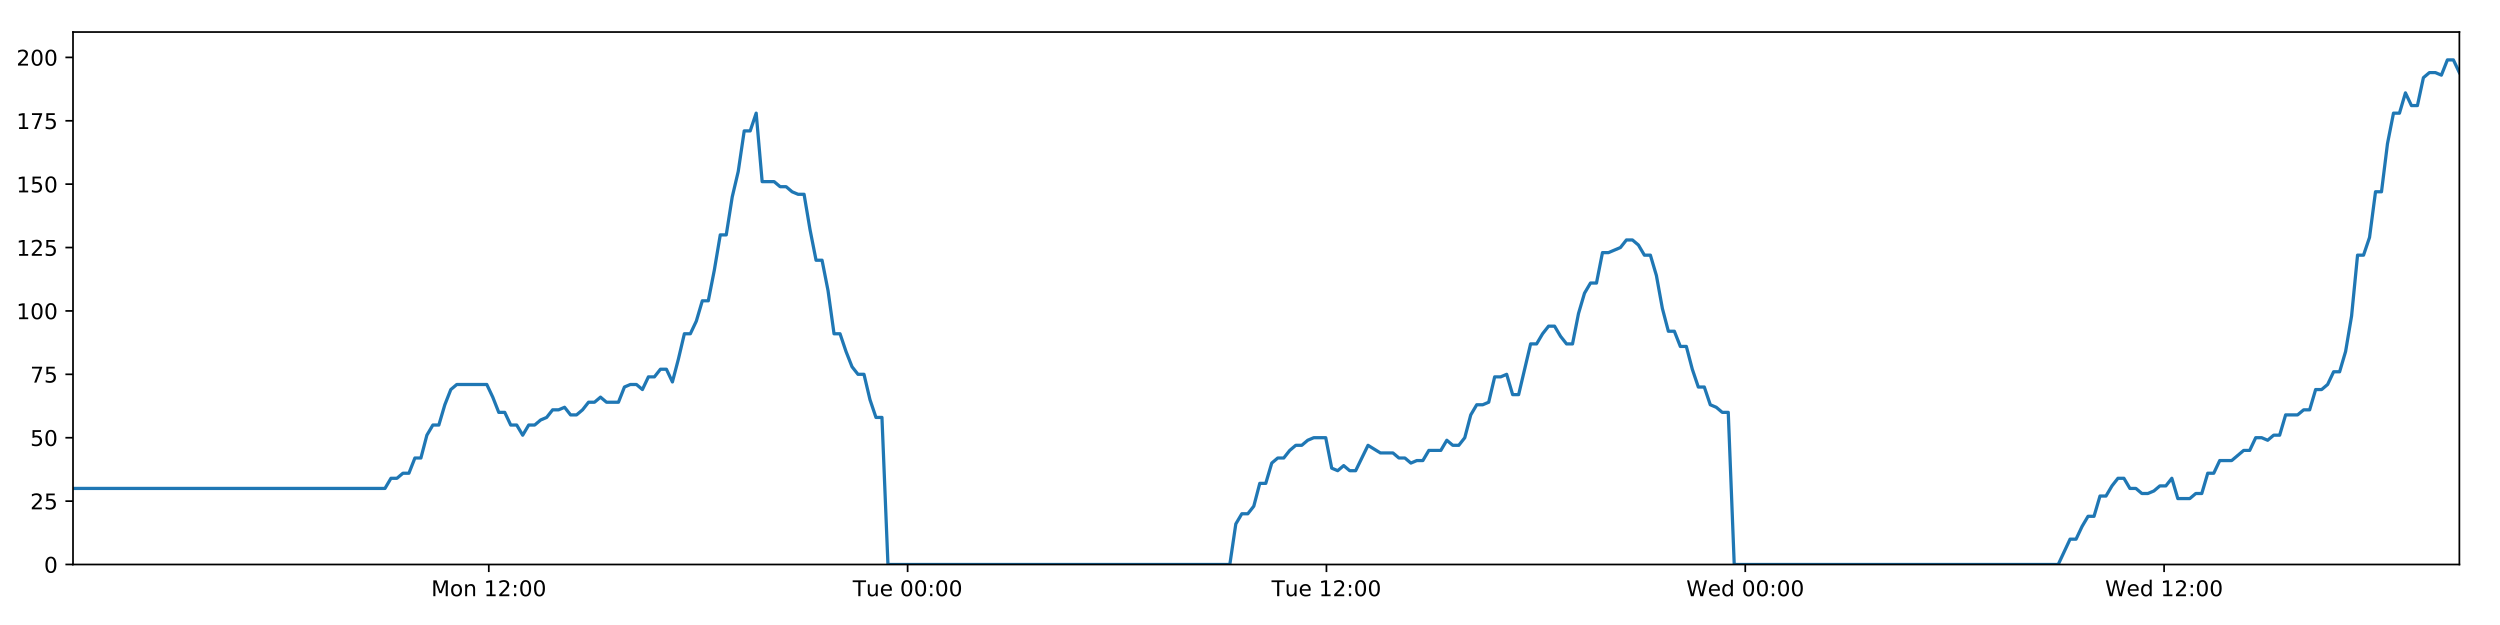
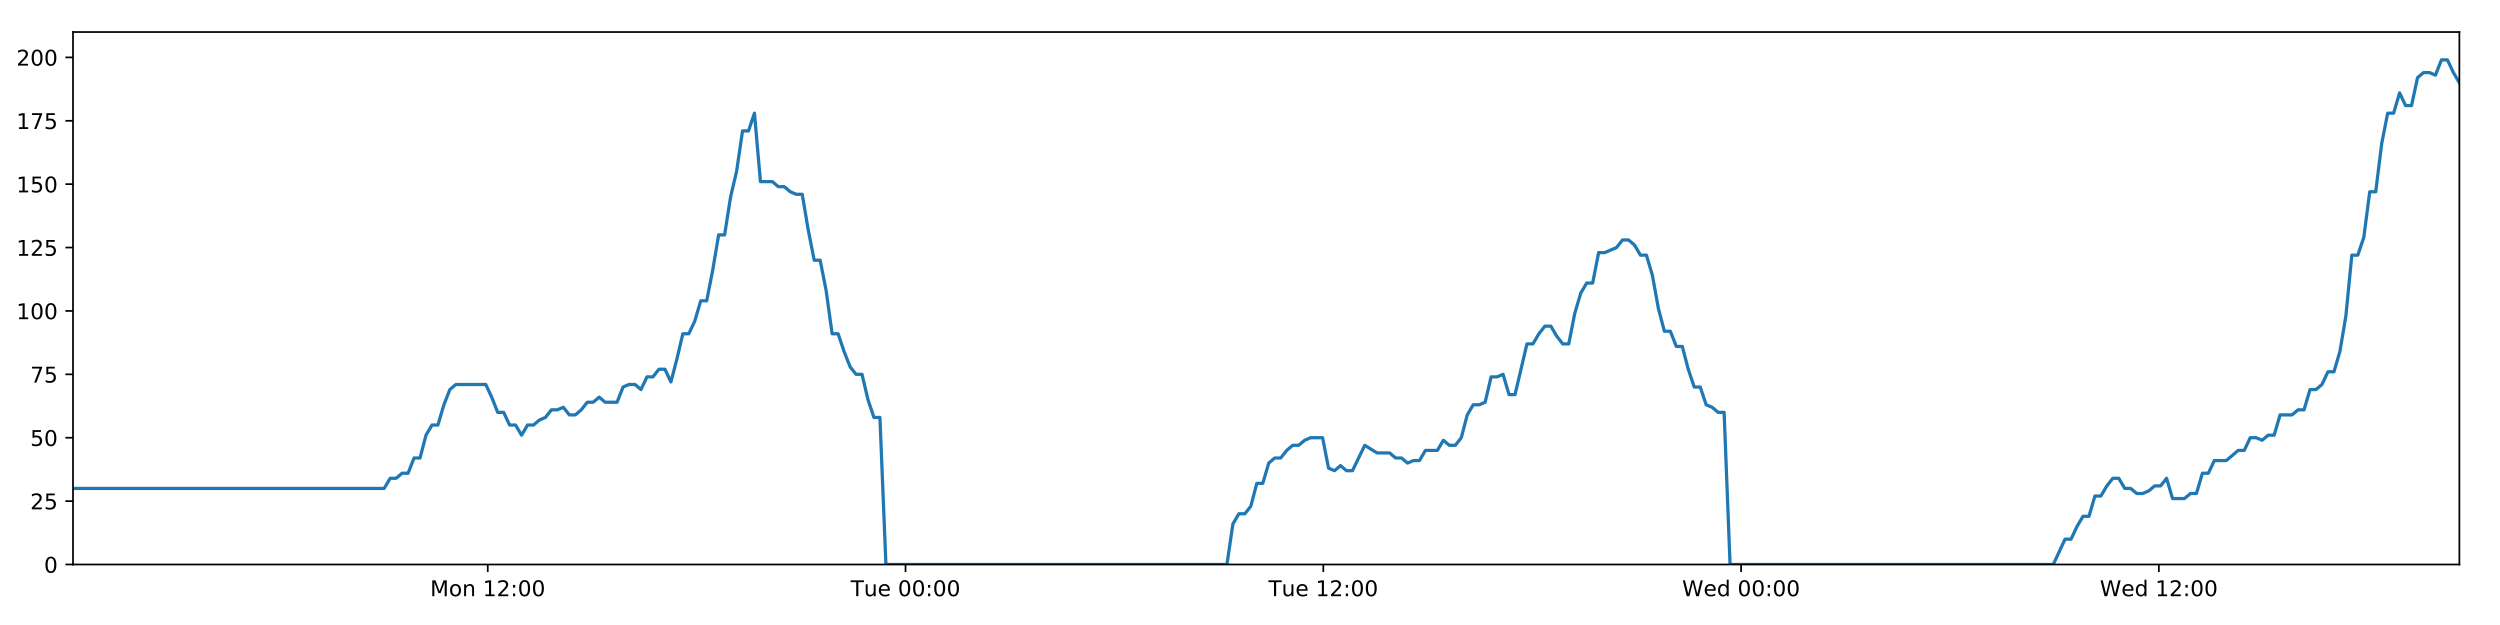
<svg xmlns="http://www.w3.org/2000/svg" xmlns:xlink="http://www.w3.org/1999/xlink" height="288pt" version="1.1" viewBox="0 0 1152 288" width="1152pt">
  <defs>
    <style type="text/css">
*{stroke-linecap:butt;stroke-linejoin:round;}
  </style>
  </defs>
  <g id="figure_1">
    <g id="patch_1">
      <path d="M 0 288  L 1152 288  L 1152 0  L 0 0  z " style="fill:#ffffff;" />
    </g>
    <g id="axes_1">
      <g id="patch_2">
        <path d="M 33.64 260.12  L 1133.28 260.12  L 1133.28 14.76  L 33.64 14.76  z " style="fill:#ffffff;" />
      </g>
      <g id="matplotlib.axis_1">
        <g id="xtick_1">
          <g id="line2d_1">
            <defs>
-               <path d="M 0 0  L 0 3.5  " id="me93b8f4803" style="stroke:#000000;stroke-width:0.8;" />
-             </defs>
-             <g>
-               <use style="stroke:#000000;stroke-width:0.8;" x="225.235" xlink:href="#me93b8f4803" y="260.12" />
+               <path d="M 0 0  L 0 3.5  " id="m30fed30103" style="stroke:#000000;stroke-width:0.8;" />
+             </defs>
+             <g>
+               <use style="stroke:#000000;stroke-width:0.8;" x="224.755" xlink:href="#m30fed30103" y="260.12" />
            </g>
          </g>
          <g id="text_1">
            <defs>
              <path d="M 9.812 72.906  L 24.516 72.906  L 43.109 23.297  L 61.812 72.906  L 76.516 72.906  L 76.516 0  L 66.891 0  L 66.891 64.016  L 48.094 14.016  L 38.188 14.016  L 19.391 64.016  L 19.391 0  L 9.812 0  z " id="DejaVuSans-77" />
              <path d="M 30.609 48.391  Q 23.391 48.391 19.188 42.75  Q 14.984 37.109 14.984 27.297  Q 14.984 17.484 19.156 11.844  Q 23.344 6.203 30.609 6.203  Q 37.797 6.203 41.984 11.859  Q 46.188 17.531 46.188 27.297  Q 46.188 37.016 41.984 42.703  Q 37.797 48.391 30.609 48.391  z M 30.609 56  Q 42.328 56 49.016 48.375  Q 55.719 40.766 55.719 27.297  Q 55.719 13.875 49.016 6.219  Q 42.328 -1.422 30.609 -1.422  Q 18.844 -1.422 12.172 6.219  Q 5.516 13.875 5.516 27.297  Q 5.516 40.766 12.172 48.375  Q 18.844 56 30.609 56  z " id="DejaVuSans-111" />
              <path d="M 54.891 33.016  L 54.891 0  L 45.906 0  L 45.906 32.719  Q 45.906 40.484 42.875 44.328  Q 39.844 48.188 33.797 48.188  Q 26.516 48.188 22.312 43.547  Q 18.109 38.922 18.109 30.906  L 18.109 0  L 9.078 0  L 9.078 54.688  L 18.109 54.688  L 18.109 46.188  Q 21.344 51.125 25.703 53.562  Q 30.078 56 35.797 56  Q 45.219 56 50.047 50.172  Q 54.891 44.344 54.891 33.016  z " id="DejaVuSans-110" />
              <path id="DejaVuSans-32" />
              <path d="M 12.406 8.297  L 28.516 8.297  L 28.516 63.922  L 10.984 60.406  L 10.984 69.391  L 28.422 72.906  L 38.281 72.906  L 38.281 8.297  L 54.391 8.297  L 54.391 0  L 12.406 0  z " id="DejaVuSans-49" />
              <path d="M 19.188 8.297  L 53.609 8.297  L 53.609 0  L 7.328 0  L 7.328 8.297  Q 12.938 14.109 22.625 23.891  Q 32.328 33.688 34.812 36.531  Q 39.547 41.844 41.422 45.531  Q 43.312 49.219 43.312 52.781  Q 43.312 58.594 39.234 62.25  Q 35.156 65.922 28.609 65.922  Q 23.969 65.922 18.812 64.312  Q 13.672 62.703 7.812 59.422  L 7.812 69.391  Q 13.766 71.781 18.938 73  Q 24.125 74.219 28.422 74.219  Q 39.75 74.219 46.484 68.547  Q 53.219 62.891 53.219 53.422  Q 53.219 48.922 51.531 44.891  Q 49.859 40.875 45.406 35.406  Q 44.188 33.984 37.641 27.219  Q 31.109 20.453 19.188 8.297  z " id="DejaVuSans-50" />
              <path d="M 11.719 12.406  L 22.016 12.406  L 22.016 0  L 11.719 0  z M 11.719 51.703  L 22.016 51.703  L 22.016 39.312  L 11.719 39.312  z " id="DejaVuSans-58" />
              <path d="M 31.781 66.406  Q 24.172 66.406 20.328 58.906  Q 16.5 51.422 16.5 36.375  Q 16.5 21.391 20.328 13.891  Q 24.172 6.391 31.781 6.391  Q 39.453 6.391 43.281 13.891  Q 47.125 21.391 47.125 36.375  Q 47.125 51.422 43.281 58.906  Q 39.453 66.406 31.781 66.406  z M 31.781 74.219  Q 44.047 74.219 50.516 64.516  Q 56.984 54.828 56.984 36.375  Q 56.984 17.969 50.516 8.266  Q 44.047 -1.422 31.781 -1.422  Q 19.531 -1.422 13.062 8.266  Q 6.594 17.969 6.594 36.375  Q 6.594 54.828 13.062 64.516  Q 19.531 74.219 31.781 74.219  z " id="DejaVuSans-48" />
            </defs>
-             <g transform="translate(198.6943 274.7184)scale(0.1 -0.1)">
+             <g transform="translate(198.2143 274.7184)scale(0.1 -0.1)">
              <use xlink:href="#DejaVuSans-77" />
              <use x="86.279" xlink:href="#DejaVuSans-111" />
              <use x="147.461" xlink:href="#DejaVuSans-110" />
              <use x="210.84" xlink:href="#DejaVuSans-32" />
              <use x="242.627" xlink:href="#DejaVuSans-49" />
              <use x="306.25" xlink:href="#DejaVuSans-50" />
              <use x="369.873" xlink:href="#DejaVuSans-58" />
              <use x="403.564" xlink:href="#DejaVuSans-48" />
              <use x="467.188" xlink:href="#DejaVuSans-48" />
            </g>
          </g>
        </g>
        <g id="xtick_2">
          <g id="line2d_2">
            <g>
-               <use style="stroke:#000000;stroke-width:0.8;" x="418.23" xlink:href="#me93b8f4803" y="260.12" />
+               <use style="stroke:#000000;stroke-width:0.8;" x="417.266" xlink:href="#m30fed30103" y="260.12" />
            </g>
          </g>
          <g id="text_2">
            <defs>
              <path d="M -0.297 72.906  L 61.375 72.906  L 61.375 64.594  L 35.5 64.594  L 35.5 0  L 25.594 0  L 25.594 64.594  L -0.297 64.594  z " id="DejaVuSans-84" />
              <path d="M 8.5 21.578  L 8.5 54.688  L 17.484 54.688  L 17.484 21.922  Q 17.484 14.156 20.5 10.266  Q 23.531 6.391 29.594 6.391  Q 36.859 6.391 41.078 11.031  Q 45.312 15.672 45.312 23.688  L 45.312 54.688  L 54.297 54.688  L 54.297 0  L 45.312 0  L 45.312 8.406  Q 42.047 3.422 37.719 1  Q 33.406 -1.422 27.688 -1.422  Q 18.266 -1.422 13.375 4.438  Q 8.5 10.297 8.5 21.578  z M 31.109 56  z " id="DejaVuSans-117" />
              <path d="M 56.203 29.594  L 56.203 25.203  L 14.891 25.203  Q 15.484 15.922 20.484 11.062  Q 25.484 6.203 34.422 6.203  Q 39.594 6.203 44.453 7.469  Q 49.312 8.734 54.109 11.281  L 54.109 2.781  Q 49.266 0.734 44.188 -0.344  Q 39.109 -1.422 33.891 -1.422  Q 20.797 -1.422 13.156 6.188  Q 5.516 13.812 5.516 26.812  Q 5.516 40.234 12.766 48.109  Q 20.016 56 32.328 56  Q 43.359 56 49.781 48.891  Q 56.203 41.797 56.203 29.594  z M 47.219 32.234  Q 47.125 39.594 43.094 43.984  Q 39.062 48.391 32.422 48.391  Q 24.906 48.391 20.391 44.141  Q 15.875 39.891 15.188 32.172  z " id="DejaVuSans-101" />
            </defs>
-             <g transform="translate(392.9436 274.7184)scale(0.1 -0.1)">
+             <g transform="translate(391.9801 274.7184)scale(0.1 -0.1)">
              <use xlink:href="#DejaVuSans-84" />
              <use x="60.85" xlink:href="#DejaVuSans-117" />
              <use x="124.229" xlink:href="#DejaVuSans-101" />
              <use x="185.752" xlink:href="#DejaVuSans-32" />
              <use x="217.539" xlink:href="#DejaVuSans-48" />
              <use x="281.162" xlink:href="#DejaVuSans-48" />
              <use x="344.785" xlink:href="#DejaVuSans-58" />
              <use x="378.477" xlink:href="#DejaVuSans-48" />
              <use x="442.1" xlink:href="#DejaVuSans-48" />
            </g>
          </g>
        </g>
        <g id="xtick_3">
          <g id="line2d_3">
            <g>
-               <use style="stroke:#000000;stroke-width:0.8;" x="611.224" xlink:href="#me93b8f4803" y="260.12" />
+               <use style="stroke:#000000;stroke-width:0.8;" x="609.777" xlink:href="#m30fed30103" y="260.12" />
            </g>
          </g>
          <g id="text_3">
-             <g transform="translate(585.9383 274.7184)scale(0.1 -0.1)">
+             <g transform="translate(584.4913 274.7184)scale(0.1 -0.1)">
              <use xlink:href="#DejaVuSans-84" />
              <use x="60.85" xlink:href="#DejaVuSans-117" />
              <use x="124.229" xlink:href="#DejaVuSans-101" />
              <use x="185.752" xlink:href="#DejaVuSans-32" />
              <use x="217.539" xlink:href="#DejaVuSans-49" />
              <use x="281.162" xlink:href="#DejaVuSans-50" />
              <use x="344.785" xlink:href="#DejaVuSans-58" />
              <use x="378.477" xlink:href="#DejaVuSans-48" />
              <use x="442.1" xlink:href="#DejaVuSans-48" />
            </g>
          </g>
        </g>
        <g id="xtick_4">
          <g id="line2d_4">
            <g>
-               <use style="stroke:#000000;stroke-width:0.8;" x="804.219" xlink:href="#me93b8f4803" y="260.12" />
+               <use style="stroke:#000000;stroke-width:0.8;" x="802.288" xlink:href="#m30fed30103" y="260.12" />
            </g>
          </g>
          <g id="text_4">
            <defs>
              <path d="M 3.328 72.906  L 13.281 72.906  L 28.609 11.281  L 43.891 72.906  L 54.984 72.906  L 70.312 11.281  L 85.594 72.906  L 95.609 72.906  L 77.297 0  L 64.891 0  L 49.516 63.281  L 33.984 0  L 21.578 0  z " id="DejaVuSans-87" />
              <path d="M 45.406 46.391  L 45.406 75.984  L 54.391 75.984  L 54.391 0  L 45.406 0  L 45.406 8.203  Q 42.578 3.328 38.25 0.953  Q 33.938 -1.422 27.875 -1.422  Q 17.969 -1.422 11.734 6.484  Q 5.516 14.406 5.516 27.297  Q 5.516 40.188 11.734 48.094  Q 17.969 56 27.875 56  Q 33.938 56 38.25 53.625  Q 42.578 51.266 45.406 46.391  z M 14.797 27.297  Q 14.797 17.391 18.875 11.75  Q 22.953 6.109 30.078 6.109  Q 37.203 6.109 41.297 11.75  Q 45.406 17.391 45.406 27.297  Q 45.406 37.203 41.297 42.844  Q 37.203 48.484 30.078 48.484  Q 22.953 48.484 18.875 42.844  Q 14.797 37.203 14.797 27.297  z " id="DejaVuSans-100" />
            </defs>
-             <g transform="translate(777.0298 274.7184)scale(0.1 -0.1)">
+             <g transform="translate(775.0993 274.7184)scale(0.1 -0.1)">
              <use xlink:href="#DejaVuSans-87" />
              <use x="98.799" xlink:href="#DejaVuSans-101" />
              <use x="160.322" xlink:href="#DejaVuSans-100" />
              <use x="223.799" xlink:href="#DejaVuSans-32" />
              <use x="255.586" xlink:href="#DejaVuSans-48" />
              <use x="319.209" xlink:href="#DejaVuSans-48" />
              <use x="382.832" xlink:href="#DejaVuSans-58" />
              <use x="416.523" xlink:href="#DejaVuSans-48" />
              <use x="480.146" xlink:href="#DejaVuSans-48" />
            </g>
          </g>
        </g>
        <g id="xtick_5">
          <g id="line2d_5">
            <g>
-               <use style="stroke:#000000;stroke-width:0.8;" x="997.214" xlink:href="#me93b8f4803" y="260.12" />
+               <use style="stroke:#000000;stroke-width:0.8;" x="994.8" xlink:href="#m30fed30103" y="260.12" />
            </g>
          </g>
          <g id="text_5">
-             <g transform="translate(970.0245 274.7184)scale(0.1 -0.1)">
+             <g transform="translate(967.6104 274.7184)scale(0.1 -0.1)">
              <use xlink:href="#DejaVuSans-87" />
              <use x="98.799" xlink:href="#DejaVuSans-101" />
              <use x="160.322" xlink:href="#DejaVuSans-100" />
              <use x="223.799" xlink:href="#DejaVuSans-32" />
              <use x="255.586" xlink:href="#DejaVuSans-49" />
              <use x="319.209" xlink:href="#DejaVuSans-50" />
              <use x="382.832" xlink:href="#DejaVuSans-58" />
              <use x="416.523" xlink:href="#DejaVuSans-48" />
              <use x="480.146" xlink:href="#DejaVuSans-48" />
            </g>
          </g>
        </g>
      </g>
      <g id="matplotlib.axis_2">
        <g id="ytick_1">
          <g id="line2d_6">
            <defs>
-               <path d="M 0 0  L -3.5 0  " id="me5852050d7" style="stroke:#000000;stroke-width:0.8;" />
-             </defs>
-             <g>
-               <use style="stroke:#000000;stroke-width:0.8;" x="33.64" xlink:href="#me5852050d7" y="260.12" />
+               <path d="M 0 0  L -3.5 0  " id="mbe81674ddd" style="stroke:#000000;stroke-width:0.8;" />
+             </defs>
+             <g>
+               <use style="stroke:#000000;stroke-width:0.8;" x="33.64" xlink:href="#mbe81674ddd" y="260.12" />
            </g>
          </g>
          <g id="text_6">
            <g transform="translate(20.2775 263.9192)scale(0.1 -0.1)">
              <use xlink:href="#DejaVuSans-48" />
            </g>
          </g>
        </g>
        <g id="ytick_2">
          <g id="line2d_7">
            <g>
-               <use style="stroke:#000000;stroke-width:0.8;" x="33.64" xlink:href="#me5852050d7" y="230.91" />
+               <use style="stroke:#000000;stroke-width:0.8;" x="33.64" xlink:href="#mbe81674ddd" y="230.91" />
            </g>
          </g>
          <g id="text_7">
            <defs>
              <path d="M 10.797 72.906  L 49.516 72.906  L 49.516 64.594  L 19.828 64.594  L 19.828 46.734  Q 21.969 47.469 24.109 47.828  Q 26.266 48.188 28.422 48.188  Q 40.625 48.188 47.75 41.5  Q 54.891 34.812 54.891 23.391  Q 54.891 11.625 47.562 5.094  Q 40.234 -1.422 26.906 -1.422  Q 22.312 -1.422 17.547 -0.641  Q 12.797 0.141 7.719 1.703  L 7.719 11.625  Q 12.109 9.234 16.797 8.062  Q 21.484 6.891 26.703 6.891  Q 35.156 6.891 40.078 11.328  Q 45.016 15.766 45.016 23.391  Q 45.016 31 40.078 35.438  Q 35.156 39.891 26.703 39.891  Q 22.75 39.891 18.812 39.016  Q 14.891 38.141 10.797 36.281  z " id="DejaVuSans-53" />
            </defs>
            <g transform="translate(13.915 234.7097)scale(0.1 -0.1)">
              <use xlink:href="#DejaVuSans-50" />
              <use x="63.623" xlink:href="#DejaVuSans-53" />
            </g>
          </g>
        </g>
        <g id="ytick_3">
          <g id="line2d_8">
            <g>
-               <use style="stroke:#000000;stroke-width:0.8;" x="33.64" xlink:href="#me5852050d7" y="201.701" />
+               <use style="stroke:#000000;stroke-width:0.8;" x="33.64" xlink:href="#mbe81674ddd" y="201.701" />
            </g>
          </g>
          <g id="text_8">
            <g transform="translate(13.915 205.5002)scale(0.1 -0.1)">
              <use xlink:href="#DejaVuSans-53" />
              <use x="63.623" xlink:href="#DejaVuSans-48" />
            </g>
          </g>
        </g>
        <g id="ytick_4">
          <g id="line2d_9">
            <g>
-               <use style="stroke:#000000;stroke-width:0.8;" x="33.64" xlink:href="#me5852050d7" y="172.491" />
+               <use style="stroke:#000000;stroke-width:0.8;" x="33.64" xlink:href="#mbe81674ddd" y="172.491" />
            </g>
          </g>
          <g id="text_9">
            <defs>
              <path d="M 8.203 72.906  L 55.078 72.906  L 55.078 68.703  L 28.609 0  L 18.312 0  L 43.219 64.594  L 8.203 64.594  z " id="DejaVuSans-55" />
            </defs>
            <g transform="translate(13.915 176.2906)scale(0.1 -0.1)">
              <use xlink:href="#DejaVuSans-55" />
              <use x="63.623" xlink:href="#DejaVuSans-53" />
            </g>
          </g>
        </g>
        <g id="ytick_5">
          <g id="line2d_10">
            <g>
-               <use style="stroke:#000000;stroke-width:0.8;" x="33.64" xlink:href="#me5852050d7" y="143.282" />
+               <use style="stroke:#000000;stroke-width:0.8;" x="33.64" xlink:href="#mbe81674ddd" y="143.282" />
            </g>
          </g>
          <g id="text_10">
            <g transform="translate(7.5525 147.0811)scale(0.1 -0.1)">
              <use xlink:href="#DejaVuSans-49" />
              <use x="63.623" xlink:href="#DejaVuSans-48" />
              <use x="127.246" xlink:href="#DejaVuSans-48" />
            </g>
          </g>
        </g>
        <g id="ytick_6">
          <g id="line2d_11">
            <g>
-               <use style="stroke:#000000;stroke-width:0.8;" x="33.64" xlink:href="#me5852050d7" y="114.072" />
+               <use style="stroke:#000000;stroke-width:0.8;" x="33.64" xlink:href="#mbe81674ddd" y="114.072" />
            </g>
          </g>
          <g id="text_11">
            <g transform="translate(7.5525 117.8716)scale(0.1 -0.1)">
              <use xlink:href="#DejaVuSans-49" />
              <use x="63.623" xlink:href="#DejaVuSans-50" />
              <use x="127.246" xlink:href="#DejaVuSans-53" />
            </g>
          </g>
        </g>
        <g id="ytick_7">
          <g id="line2d_12">
            <g>
-               <use style="stroke:#000000;stroke-width:0.8;" x="33.64" xlink:href="#me5852050d7" y="84.863" />
+               <use style="stroke:#000000;stroke-width:0.8;" x="33.64" xlink:href="#mbe81674ddd" y="84.863" />
            </g>
          </g>
          <g id="text_12">
            <g transform="translate(7.5525 88.66208)scale(0.1 -0.1)">
              <use xlink:href="#DejaVuSans-49" />
              <use x="63.623" xlink:href="#DejaVuSans-53" />
              <use x="127.246" xlink:href="#DejaVuSans-48" />
            </g>
          </g>
        </g>
        <g id="ytick_8">
          <g id="line2d_13">
            <g>
-               <use style="stroke:#000000;stroke-width:0.8;" x="33.64" xlink:href="#me5852050d7" y="55.653" />
+               <use style="stroke:#000000;stroke-width:0.8;" x="33.64" xlink:href="#mbe81674ddd" y="55.653" />
            </g>
          </g>
          <g id="text_13">
            <g transform="translate(7.5525 59.45255)scale(0.1 -0.1)">
              <use xlink:href="#DejaVuSans-49" />
              <use x="63.623" xlink:href="#DejaVuSans-55" />
              <use x="127.246" xlink:href="#DejaVuSans-53" />
            </g>
          </g>
        </g>
        <g id="ytick_9">
          <g id="line2d_14">
            <g>
-               <use style="stroke:#000000;stroke-width:0.8;" x="33.64" xlink:href="#me5852050d7" y="26.444" />
+               <use style="stroke:#000000;stroke-width:0.8;" x="33.64" xlink:href="#mbe81674ddd" y="26.444" />
            </g>
          </g>
          <g id="text_14">
            <g transform="translate(7.5525 30.24303)scale(0.1 -0.1)">
              <use xlink:href="#DejaVuSans-50" />
              <use x="63.623" xlink:href="#DejaVuSans-48" />
              <use x="127.246" xlink:href="#DejaVuSans-48" />
            </g>
          </g>
        </g>
      </g>
      <g id="line2d_15">
-         <path clip-path="url(#p93fce25ae3)" d="M 33.64 225.069  L 177.388 225.069  L 180.153 220.395  L 182.915 220.395  L 185.676 218.058  L 188.432 218.058  L 191.187 211.048  L 193.949 211.048  L 196.705 200.533  L 199.461 195.859  L 202.219 195.859  L 204.977 186.512  L 207.733 179.502  L 210.495 177.165  L 224.307 177.165  L 227.065 183.007  L 229.828 190.017  L 232.584 190.017  L 235.339 195.859  L 238.1 195.859  L 240.857 200.533  L 243.617 195.859  L 246.377 195.859  L 249.134 193.522  L 251.89 192.354  L 254.646 188.849  L 257.402 188.849  L 260.161 187.68  L 262.921 191.186  L 265.677 191.186  L 268.439 188.849  L 271.196 185.344  L 273.952 185.344  L 276.713 183.007  L 279.47 185.344  L 284.981 185.344  L 287.743 178.333  L 290.501 177.165  L 293.263 177.165  L 296.024 179.502  L 298.786 173.66  L 301.552 173.66  L 304.315 170.155  L 307.084 170.155  L 309.845 175.997  L 312.601 165.481  L 315.358 153.797  L 318.113 153.797  L 320.869 147.955  L 323.626 138.608  L 326.383 138.608  L 329.14 124.588  L 331.9 108.23  L 334.656 108.23  L 337.419 90.705  L 340.177 79.021  L 342.932 60.327  L 345.69 60.327  L 348.447 52.148  L 351.202 83.694  L 356.718 83.694  L 359.48 86.031  L 362.237 86.031  L 364.999 88.368  L 367.758 89.536  L 370.514 89.536  L 373.275 105.894  L 376.042 119.914  L 378.8 119.914  L 381.561 133.935  L 384.323 153.797  L 387.086 153.797  L 389.845 161.976  L 392.605 168.986  L 395.362 172.491  L 398.124 172.491  L 400.887 184.175  L 403.645 192.354  L 406.402 192.354  L 409.167 260.12  L 566.703 260.12  L 569.464 241.426  L 572.226 236.752  L 574.987 236.752  L 577.746 233.247  L 580.503 222.732  L 583.263 222.732  L 586.023 213.385  L 588.785 211.048  L 591.548 211.048  L 594.317 207.543  L 597.083 205.206  L 599.845 205.206  L 602.601 202.869  L 605.368 201.701  L 610.894 201.701  L 613.649 215.722  L 616.409 216.89  L 619.171 214.553  L 621.928 216.89  L 624.687 216.89  L 630.383 205.206  L 636.076 208.711  L 641.865 208.711  L 644.62 211.048  L 647.379 211.048  L 650.136 213.385  L 652.891 212.216  L 655.653 212.216  L 658.414 207.543  L 663.93 207.543  L 666.686 202.869  L 669.449 205.206  L 672.205 205.206  L 674.963 201.701  L 677.721 191.186  L 680.478 186.512  L 683.234 186.512  L 685.991 185.344  L 688.748 173.66  L 691.51 173.66  L 694.27 172.491  L 697.031 181.838  L 699.788 181.838  L 705.304 158.471  L 708.062 158.471  L 710.823 153.797  L 713.582 150.292  L 716.339 150.292  L 719.099 154.966  L 721.858 158.471  L 724.615 158.471  L 727.378 144.45  L 730.141 135.103  L 732.899 130.43  L 735.657 130.43  L 738.415 116.409  L 741.172 116.409  L 746.696 114.072  L 749.458 110.567  L 752.221 110.567  L 754.98 112.904  L 757.741 117.578  L 760.499 117.578  L 763.261 126.925  L 766.019 142.114  L 768.779 152.629  L 771.54 152.629  L 774.295 159.639  L 777.062 159.639  L 779.818 170.155  L 782.579 178.333  L 785.341 178.333  L 788.098 186.512  L 790.86 187.68  L 793.621 190.017  L 796.377 190.017  L 799.133 260.12  L 948.427 260.12  L 953.894 248.436  L 956.65 248.436  L 959.407 242.594  L 962.164 237.921  L 964.919 237.921  L 967.677 228.574  L 970.435 228.574  L 973.192 223.9  L 975.947 220.395  L 978.705 220.395  L 981.461 225.069  L 984.221 225.069  L 986.98 227.405  L 989.742 227.405  L 992.505 226.237  L 995.267 223.9  L 998.024 223.9  L 1000.781 220.395  L 1003.538 229.742  L 1009.055 229.742  L 1011.817 227.405  L 1014.576 227.405  L 1017.333 218.058  L 1020.094 218.058  L 1022.853 212.216  L 1028.371 212.216  L 1033.889 207.543  L 1036.662 207.543  L 1039.426 201.701  L 1042.192 201.701  L 1044.949 202.869  L 1047.705 200.533  L 1050.46 200.533  L 1053.216 191.186  L 1058.73 191.186  L 1061.532 188.849  L 1064.289 188.849  L 1067.045 179.502  L 1069.811 179.502  L 1072.571 177.165  L 1075.328 171.323  L 1078.091 171.323  L 1080.847 161.976  L 1083.606 145.619  L 1086.362 117.578  L 1089.12 117.578  L 1091.879 109.399  L 1094.635 88.368  L 1097.392 88.368  L 1100.156 66.169  L 1102.915 52.148  L 1105.672 52.148  L 1108.428 42.801  L 1111.186 48.643  L 1113.948 48.643  L 1116.71 35.791  L 1119.466 33.454  L 1122.227 33.454  L 1124.993 34.622  L 1127.755 27.612  L 1130.524 27.612  L 1133.28 33.454  L 1133.28 33.454  " style="fill:none;stroke:#1f77b4;stroke-linecap:square;stroke-width:1.5;" />
+         <path clip-path="url(#pfab415ad1b)" d="M 33.64 225.069  L 177.028 225.069  L 179.786 220.395  L 182.541 220.395  L 185.295 218.058  L 188.044 218.058  L 190.793 211.048  L 193.547 211.048  L 196.297 200.533  L 199.046 195.859  L 201.797 195.859  L 204.548 186.512  L 207.297 179.502  L 210.052 177.165  L 223.829 177.165  L 226.58 183.007  L 229.336 190.017  L 232.085 190.017  L 234.834 195.859  L 237.588 195.859  L 240.338 200.533  L 243.091 195.859  L 245.844 195.859  L 248.594 193.522  L 251.344 192.354  L 254.093 188.849  L 256.842 188.849  L 259.593 187.68  L 262.347 191.186  L 265.095 191.186  L 267.851 188.849  L 270.601 185.344  L 273.35 185.344  L 276.104 183.007  L 278.854 185.344  L 284.352 185.344  L 287.106 178.333  L 289.858 177.165  L 292.613 177.165  L 295.367 179.502  L 298.122 173.66  L 300.881 173.66  L 303.637 170.155  L 306.399 170.155  L 309.153 175.997  L 311.902 165.481  L 314.652 153.797  L 317.401 153.797  L 320.15 147.955  L 322.9 138.608  L 325.649 138.608  L 328.4 124.588  L 331.153 108.23  L 333.902 108.23  L 336.658 90.705  L 339.409 79.021  L 342.158 60.327  L 344.909 60.327  L 347.658 52.148  L 350.407 83.694  L 355.909 83.694  L 358.664 86.031  L 361.414 86.031  L 364.169 88.368  L 366.921 89.536  L 369.671 89.536  L 372.424 105.894  L 375.184 119.914  L 377.935 119.914  L 380.689 133.935  L 383.444 153.797  L 386.201 153.797  L 388.952 161.976  L 391.706 168.986  L 394.456 172.491  L 397.211 172.491  L 399.967 184.175  L 402.718 192.354  L 405.468 192.354  L 408.226 260.12  L 565.368 260.12  L 568.121 241.426  L 570.877 236.752  L 573.631 236.752  L 576.383 233.247  L 579.133 222.732  L 581.886 222.732  L 584.639 213.385  L 587.394 211.048  L 590.151 211.048  L 592.913 207.543  L 595.671 205.206  L 598.426 205.206  L 601.175 202.869  L 603.936 201.701  L 609.448 201.701  L 612.196 215.722  L 614.949 216.89  L 617.704 214.553  L 620.454 216.89  L 623.206 216.89  L 628.888 205.206  L 634.566 208.711  L 640.341 208.711  L 643.089 211.048  L 645.842 211.048  L 648.591 213.385  L 651.34 212.216  L 654.095 212.216  L 656.849 207.543  L 662.351 207.543  L 665.1 202.869  L 667.856 205.206  L 670.606 205.206  L 673.357 201.701  L 676.107 191.186  L 678.858 186.512  L 681.607 186.512  L 684.357 185.344  L 687.107 173.66  L 689.862 173.66  L 692.615 172.491  L 695.369 181.838  L 698.119 181.838  L 703.622 158.471  L 706.372 158.471  L 709.127 153.797  L 711.878 150.292  L 714.628 150.292  L 717.382 154.966  L 720.134 158.471  L 722.884 158.471  L 725.64 144.45  L 728.396 135.103  L 731.147 130.43  L 733.898 130.43  L 736.649 116.409  L 739.4 116.409  L 744.91 114.072  L 747.665 110.567  L 750.421 110.567  L 753.173 112.904  L 755.927 117.578  L 758.678 117.578  L 761.433 126.925  L 764.184 142.114  L 766.938 152.629  L 769.691 152.629  L 772.44 159.639  L 775.2 159.639  L 777.949 170.155  L 780.702 178.333  L 783.457 178.333  L 786.208 186.512  L 788.963 187.68  L 791.717 190.017  L 794.467 190.017  L 797.215 260.12  L 946.135 260.12  L 951.589 248.436  L 954.338 248.436  L 957.087 242.594  L 959.838 237.921  L 962.586 237.921  L 965.337 228.574  L 968.088 228.574  L 970.838 223.9  L 973.586 220.395  L 976.337 220.395  L 979.087 225.069  L 981.839 225.069  L 984.591 227.405  L 987.347 227.405  L 990.103 226.237  L 992.858 223.9  L 995.608 223.9  L 998.359 220.395  L 1001.108 229.742  L 1006.611 229.742  L 1009.366 227.405  L 1012.119 227.405  L 1014.869 218.058  L 1017.623 218.058  L 1020.375 212.216  L 1025.879 212.216  L 1031.383 207.543  L 1034.149 207.543  L 1036.906 201.701  L 1039.665 201.701  L 1042.415 202.869  L 1045.165 200.533  L 1047.913 200.533  L 1050.662 191.186  L 1056.162 191.186  L 1058.957 188.849  L 1061.707 188.849  L 1064.456 179.502  L 1067.215 179.502  L 1069.968 177.165  L 1072.719 171.323  L 1075.475 171.323  L 1078.223 161.976  L 1080.976 145.619  L 1083.725 117.578  L 1086.476 117.578  L 1089.228 109.399  L 1091.977 88.368  L 1094.727 88.368  L 1097.485 66.169  L 1100.236 52.148  L 1102.987 52.148  L 1105.736 42.801  L 1108.486 48.643  L 1111.242 48.643  L 1113.997 35.791  L 1116.746 33.454  L 1119.5 33.454  L 1122.258 34.622  L 1125.014 27.612  L 1127.776 27.612  L 1130.525 33.454  L 1133.28 38.128  L 1133.28 38.128  " style="fill:none;stroke:#1f77b4;stroke-linecap:square;stroke-width:1.5;" />
      </g>
      <g id="patch_3">
        <path d="M 33.64 260.12  L 33.64 14.76  " style="fill:none;stroke:#000000;stroke-linecap:square;stroke-linejoin:miter;stroke-width:0.8;" />
      </g>
      <g id="patch_4">
        <path d="M 1133.28 260.12  L 1133.28 14.76  " style="fill:none;stroke:#000000;stroke-linecap:square;stroke-linejoin:miter;stroke-width:0.8;" />
      </g>
      <g id="patch_5">
        <path d="M 33.64 260.12  L 1133.28 260.12  " style="fill:none;stroke:#000000;stroke-linecap:square;stroke-linejoin:miter;stroke-width:0.8;" />
      </g>
      <g id="patch_6">
        <path d="M 33.64 14.76  L 1133.28 14.76  " style="fill:none;stroke:#000000;stroke-linecap:square;stroke-linejoin:miter;stroke-width:0.8;" />
      </g>
    </g>
  </g>
  <defs>
-     <clipPath id="p93fce25ae3">
+     <clipPath id="pfab415ad1b">
      <rect height="245.36" width="1099.64" x="33.64" y="14.76" />
    </clipPath>
  </defs>
</svg>
